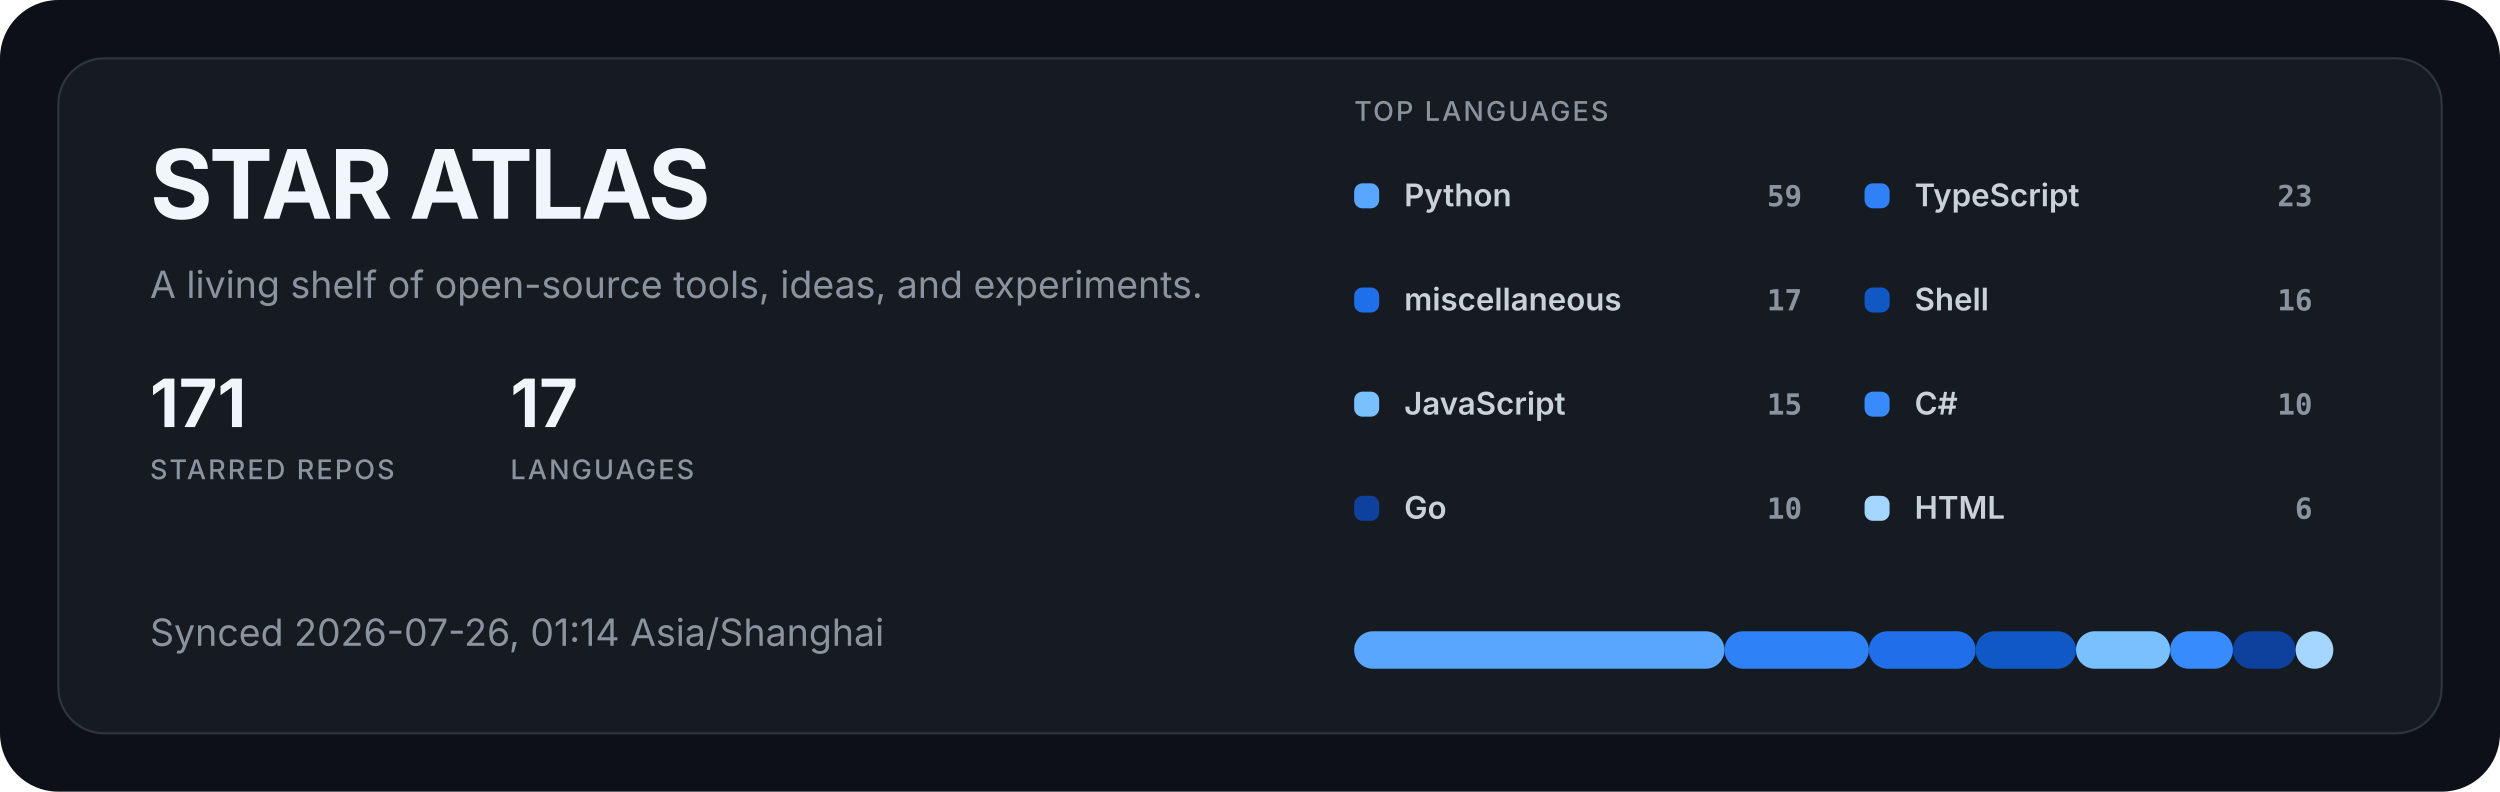
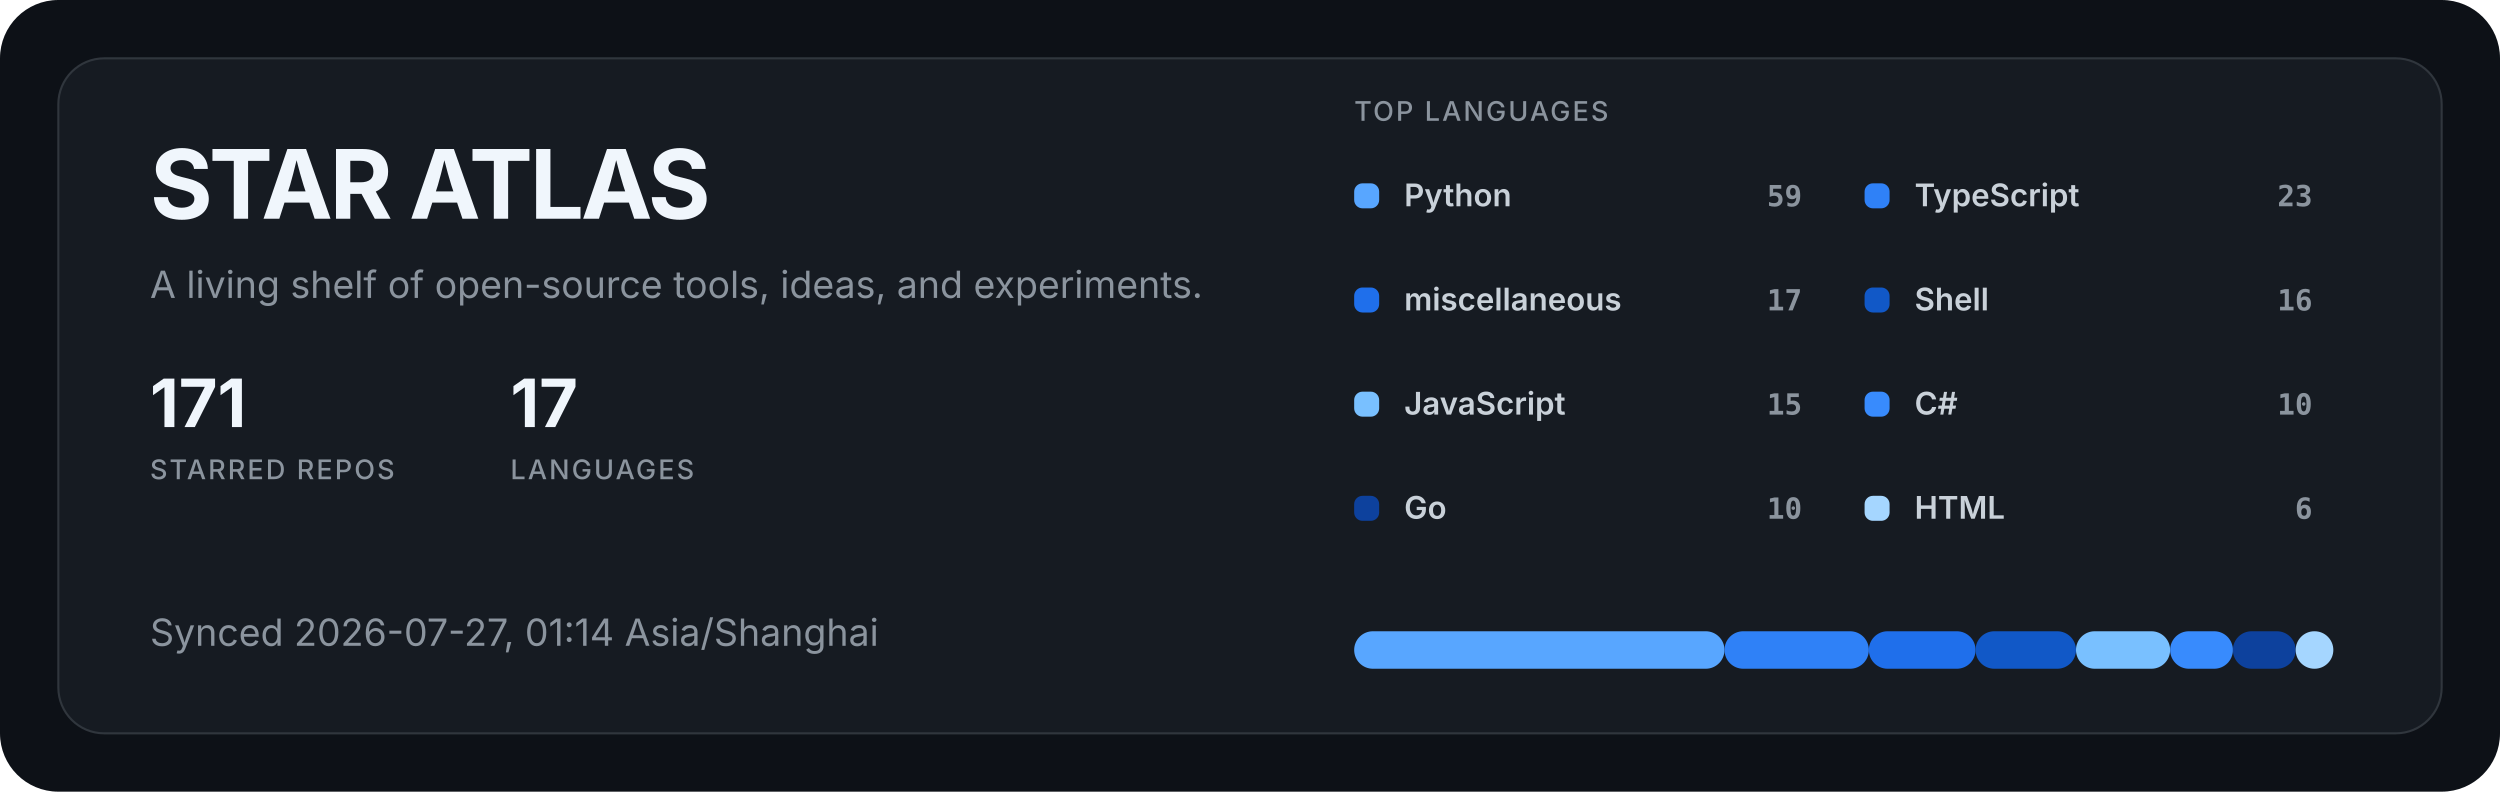
<svg xmlns="http://www.w3.org/2000/svg" width="1200" height="380" viewBox="0 0 1200 380" role="img" aria-labelledby="title description">
  <style>
  .title { fill: #f0f6fc; font: 700 46px -apple-system, BlinkMacSystemFont, "Segoe UI", sans-serif; letter-spacing: -1.5px; }
  .subtitle { fill: #8b949e; font: 400 18px -apple-system, BlinkMacSystemFont, "Segoe UI", sans-serif; }
  .metric { fill: #f0f6fc; font: 700 32px -apple-system, BlinkMacSystemFont, "Segoe UI", sans-serif; }
  .metric-label { fill: #8b949e; font: 500 13px -apple-system, BlinkMacSystemFont, "Segoe UI", sans-serif; letter-spacing: 1px; }
  .label { fill: #c9d1d9; font: 600 15px -apple-system, BlinkMacSystemFont, "Segoe UI", sans-serif; }
  .value { fill: #8b949e; font: 600 14px ui-monospace, SFMono-Regular, Consolas, monospace; }
</style>
  <rect width="1200" height="380" rx="28" fill="#0d1117" />
  <rect x="28" y="28" width="1144" height="324" rx="22" fill="#161b22" stroke="#30363d" />
  <text x="72" y="105" class="title">STAR ATLAS</text>
  <text x="72" y="143" class="subtitle">A living shelf of open-source tools, ideas, and experiments.</text>
  <g transform="translate(72 205)">
    <text class="metric">171</text>
    <text y="25" class="metric-label">STARRED REPOS</text>
  </g>
  <g transform="translate(245 205)">
    <text class="metric">17</text>
    <text y="25" class="metric-label">LANGUAGES</text>
  </g>
-   <text x="72" y="310" class="subtitle">Synced 2026-07-26, 01:14 Asia/Shanghai</text>
+   <text x="72" y="310" class="subtitle">Synced 2026-07-27, 01:14 Asia/Shanghai</text>
  <text x="650" y="58" class="metric-label">TOP LANGUAGES</text>
  <g transform="translate(650 88)">
    <rect width="12" height="12" rx="4" fill="#58a6ff" />
    <text x="24" y="11" class="label">Python</text>
    <text x="215" y="11" text-anchor="end" class="value">59</text>
  </g>
  <g transform="translate(895 88)">
    <rect width="12" height="12" rx="4" fill="#2f81f7" />
    <text x="24" y="11" class="label">TypeScript</text>
    <text x="215" y="11" text-anchor="end" class="value">23</text>
  </g>
  <g transform="translate(650 138)">
    <rect width="12" height="12" rx="4" fill="#1f6feb" />
    <text x="24" y="11" class="label">miscellaneous</text>
    <text x="215" y="11" text-anchor="end" class="value">17</text>
  </g>
  <g transform="translate(895 138)">
    <rect width="12" height="12" rx="4" fill="#1158c7" />
    <text x="24" y="11" class="label">Shell</text>
    <text x="215" y="11" text-anchor="end" class="value">16</text>
  </g>
  <g transform="translate(650 188)">
    <rect width="12" height="12" rx="4" fill="#79c0ff" />
    <text x="24" y="11" class="label">JavaScript</text>
    <text x="215" y="11" text-anchor="end" class="value">15</text>
  </g>
  <g transform="translate(895 188)">
    <rect width="12" height="12" rx="4" fill="#388bfd" />
    <text x="24" y="11" class="label">C#</text>
    <text x="215" y="11" text-anchor="end" class="value">10</text>
  </g>
  <g transform="translate(650 238)">
    <rect width="12" height="12" rx="4" fill="#0d419d" />
    <text x="24" y="11" class="label">Go</text>
    <text x="215" y="11" text-anchor="end" class="value">10</text>
  </g>
  <g transform="translate(895 238)">
    <rect width="12" height="12" rx="4" fill="#a5d6ff" />
    <text x="24" y="11" class="label">HTML</text>
    <text x="215" y="11" text-anchor="end" class="value">6</text>
  </g>
  <rect x="650.00" y="303" width="177.76" height="18" rx="9" fill="#58a6ff" />
  <rect x="827.76" y="303" width="69.29" height="18" rx="9" fill="#2f81f7" />
  <rect x="897.05" y="303" width="51.22" height="18" rx="9" fill="#1f6feb" />
  <rect x="948.27" y="303" width="48.21" height="18" rx="9" fill="#1158c7" />
  <rect x="996.47" y="303" width="45.19" height="18" rx="9" fill="#79c0ff" />
  <rect x="1041.67" y="303" width="30.13" height="18" rx="9" fill="#388bfd" />
  <rect x="1071.79" y="303" width="30.13" height="18" rx="9" fill="#0d419d" />
  <rect x="1101.92" y="303" width="18.08" height="18" rx="9" fill="#a5d6ff" />
</svg>
